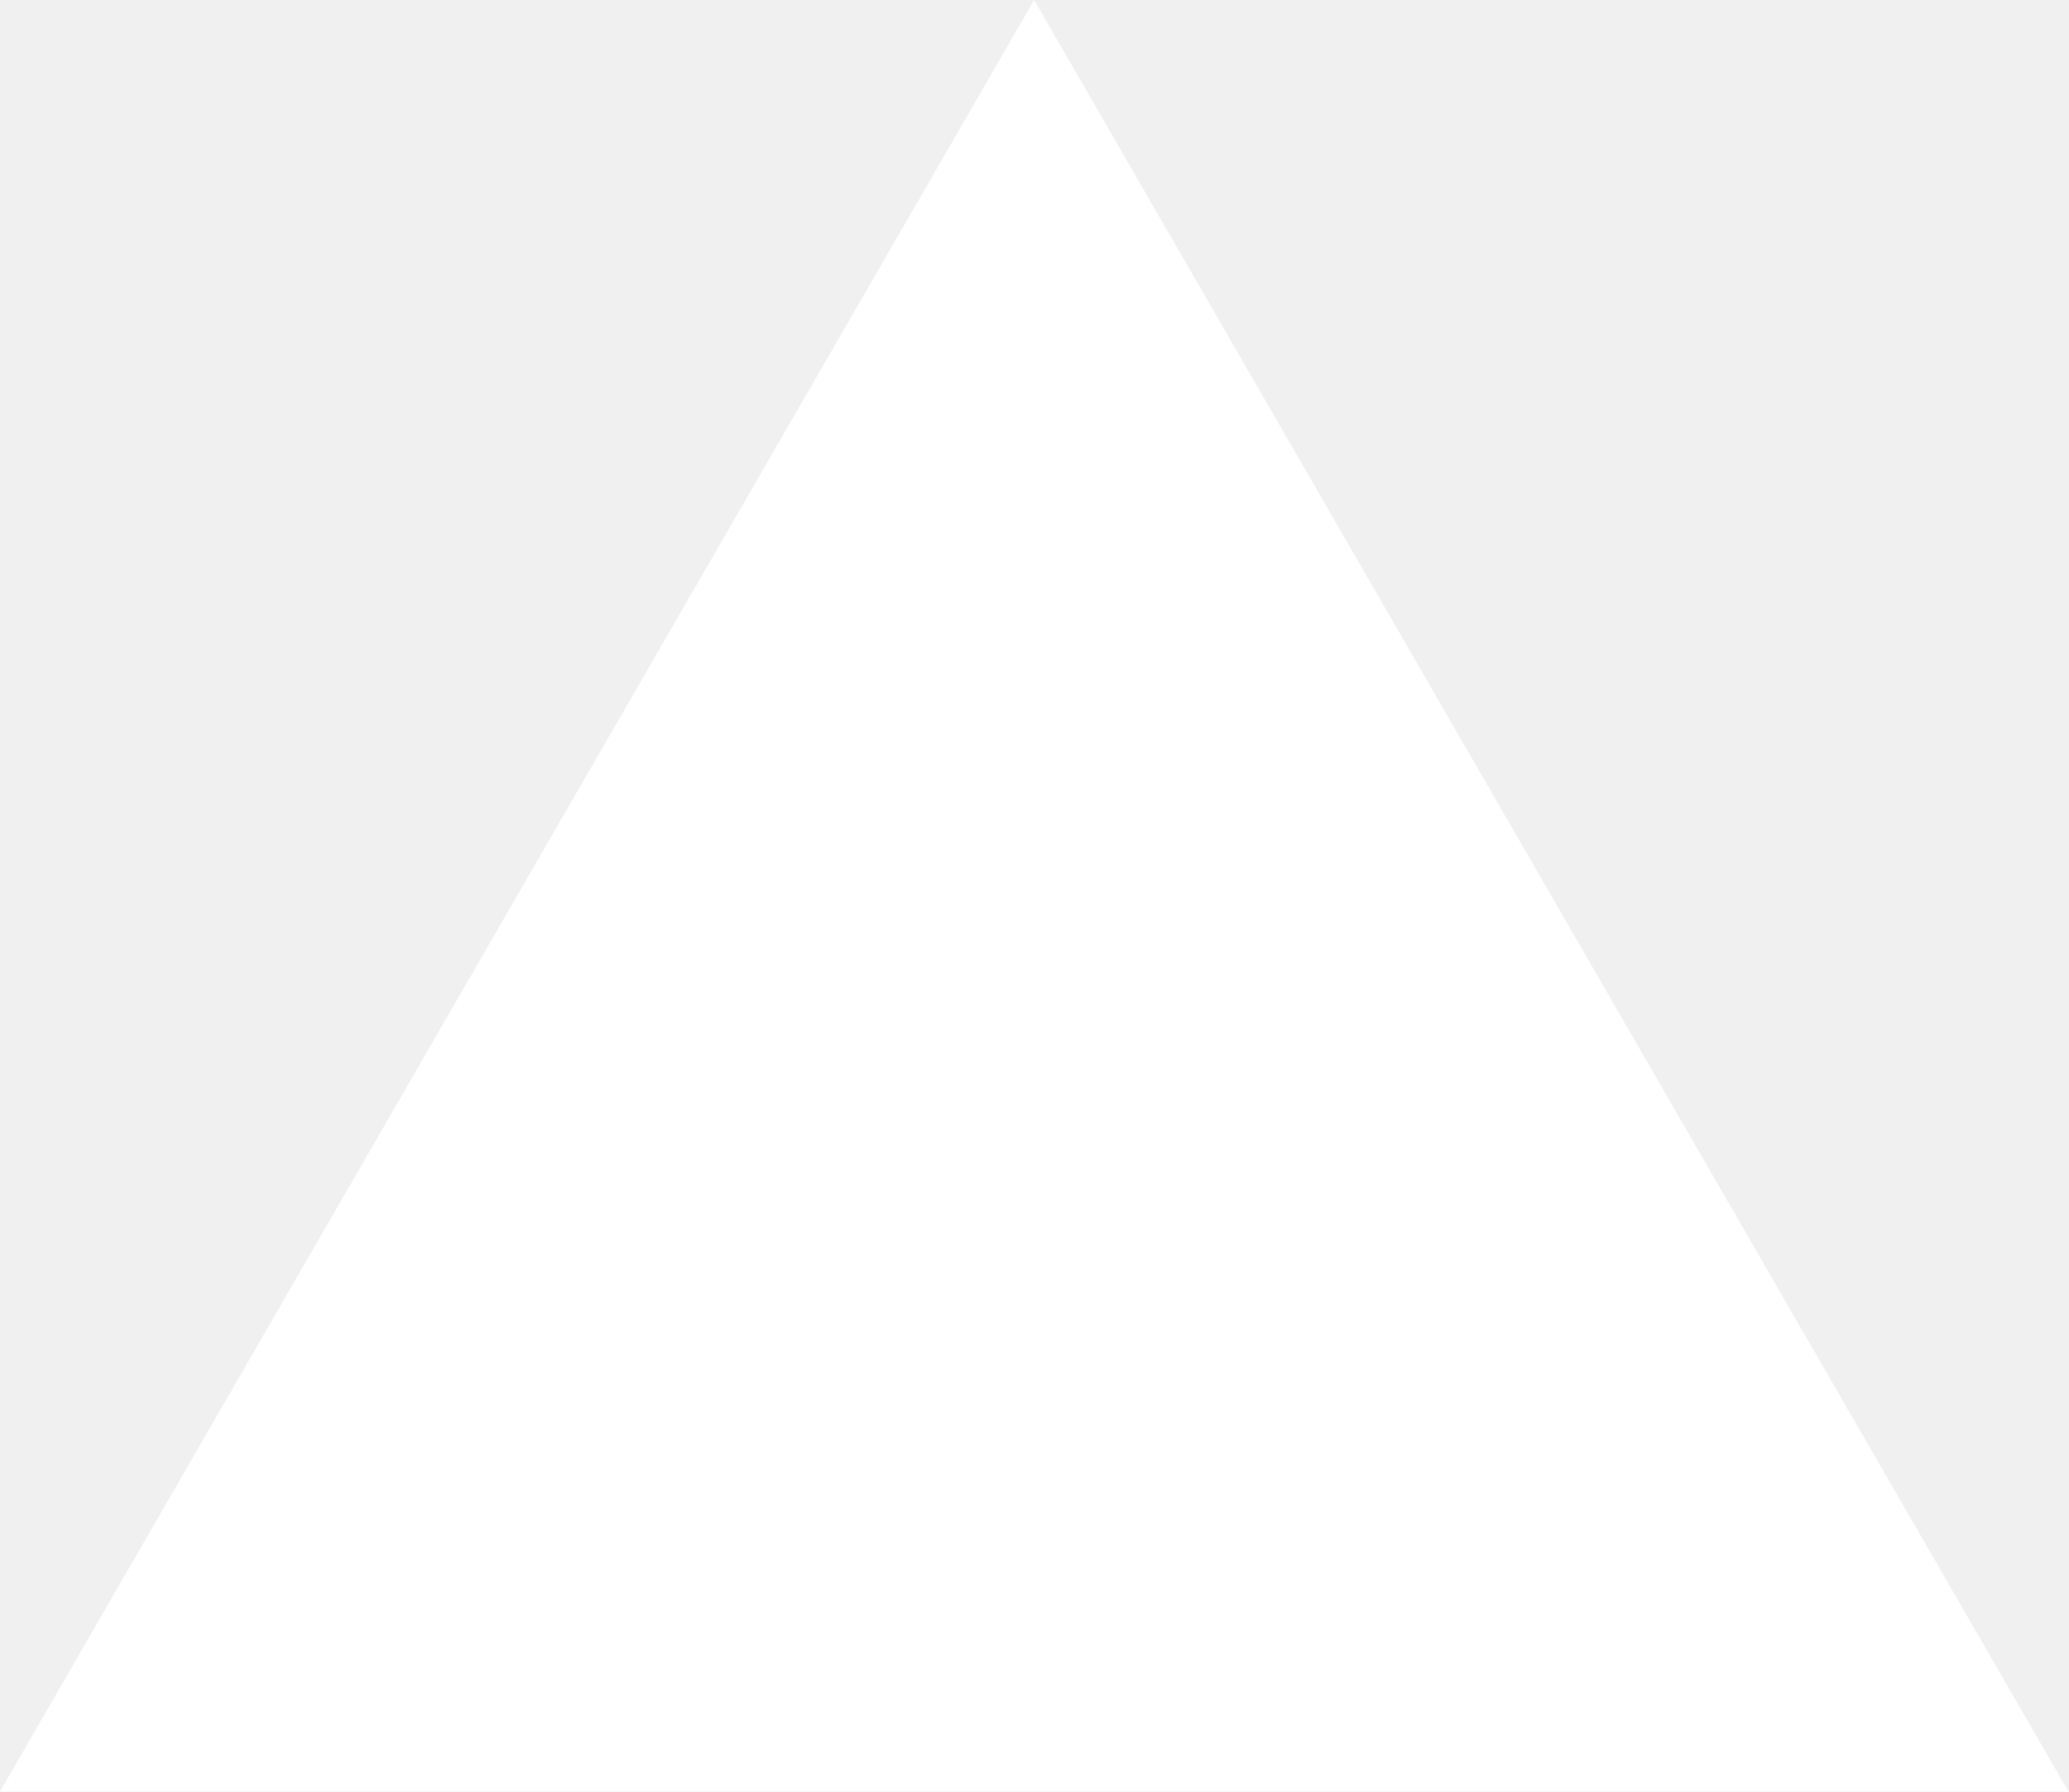
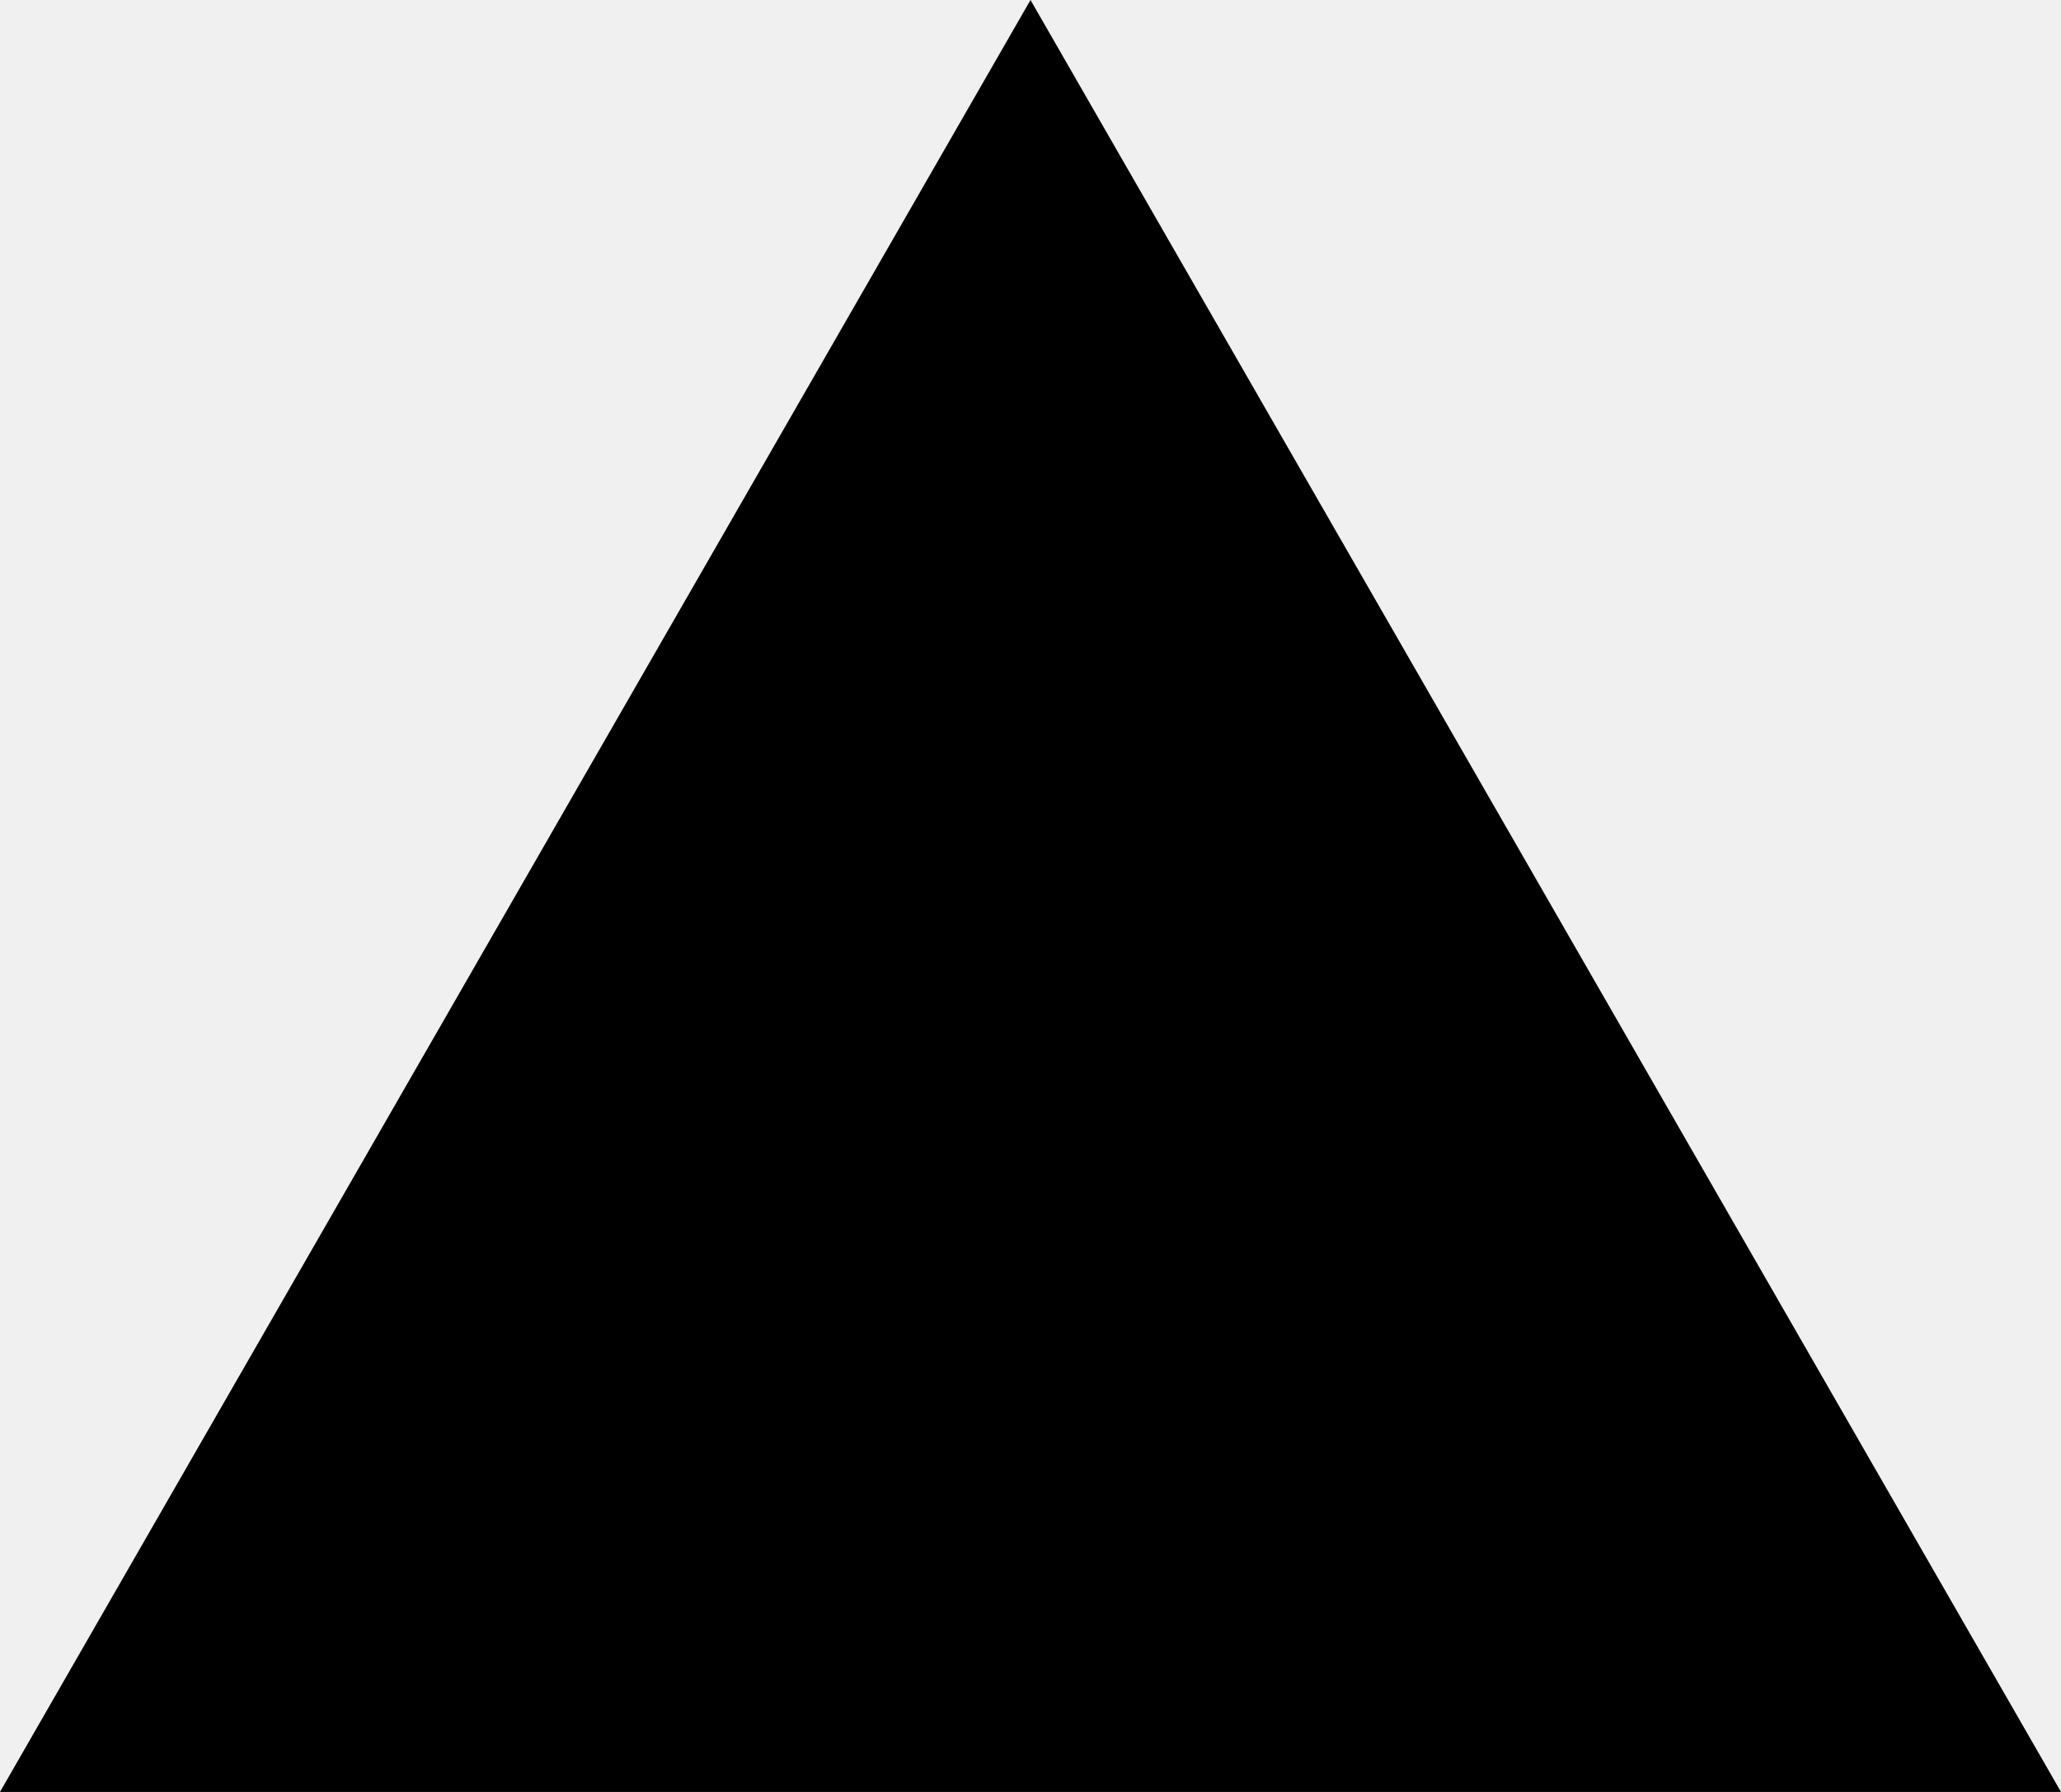
- <svg xmlns="http://www.w3.org/2000/svg" fill="none" viewBox="0 0 1155 1000">
-   <path d="m577.3 0 577.4 1000H0z" fill="#fff" />
+ <svg xmlns="http://www.w3.org/2000/svg" width="115" height="100" viewBox="0 0 115 100" fill="none">
+   <path d="M57.5 0L115 100H0L57.5 0Z" fill="black" />
</svg>
